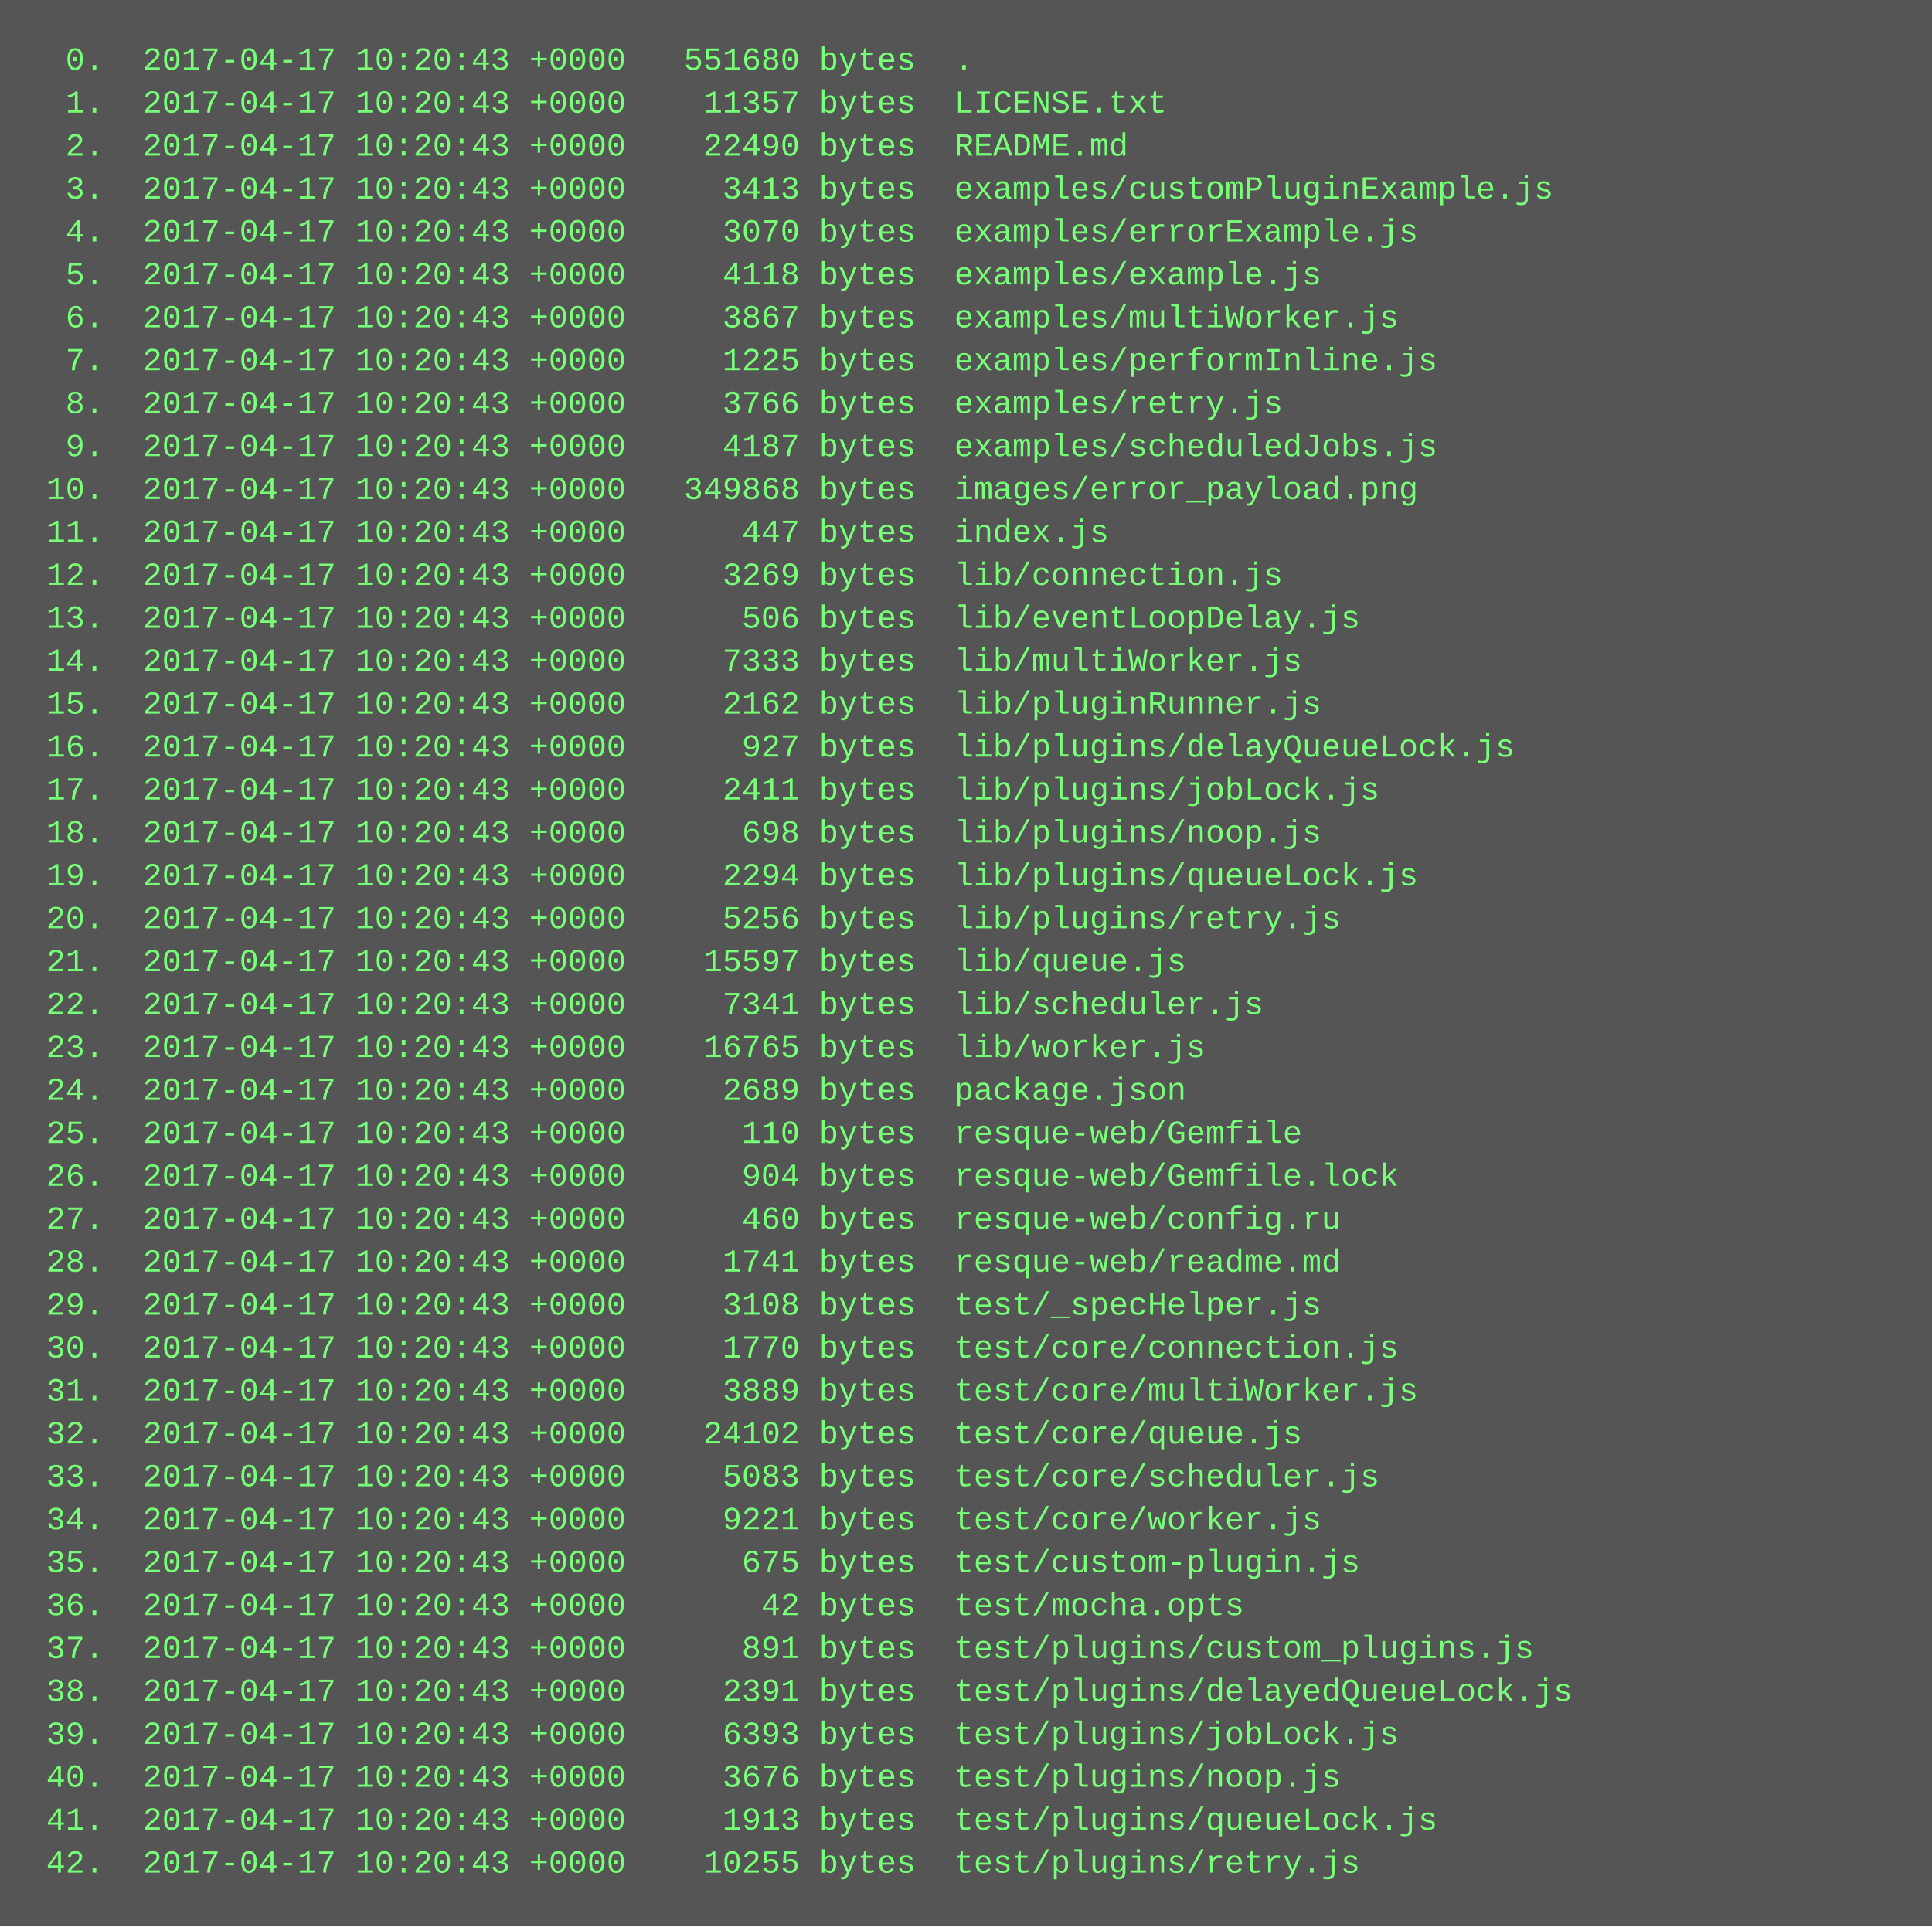
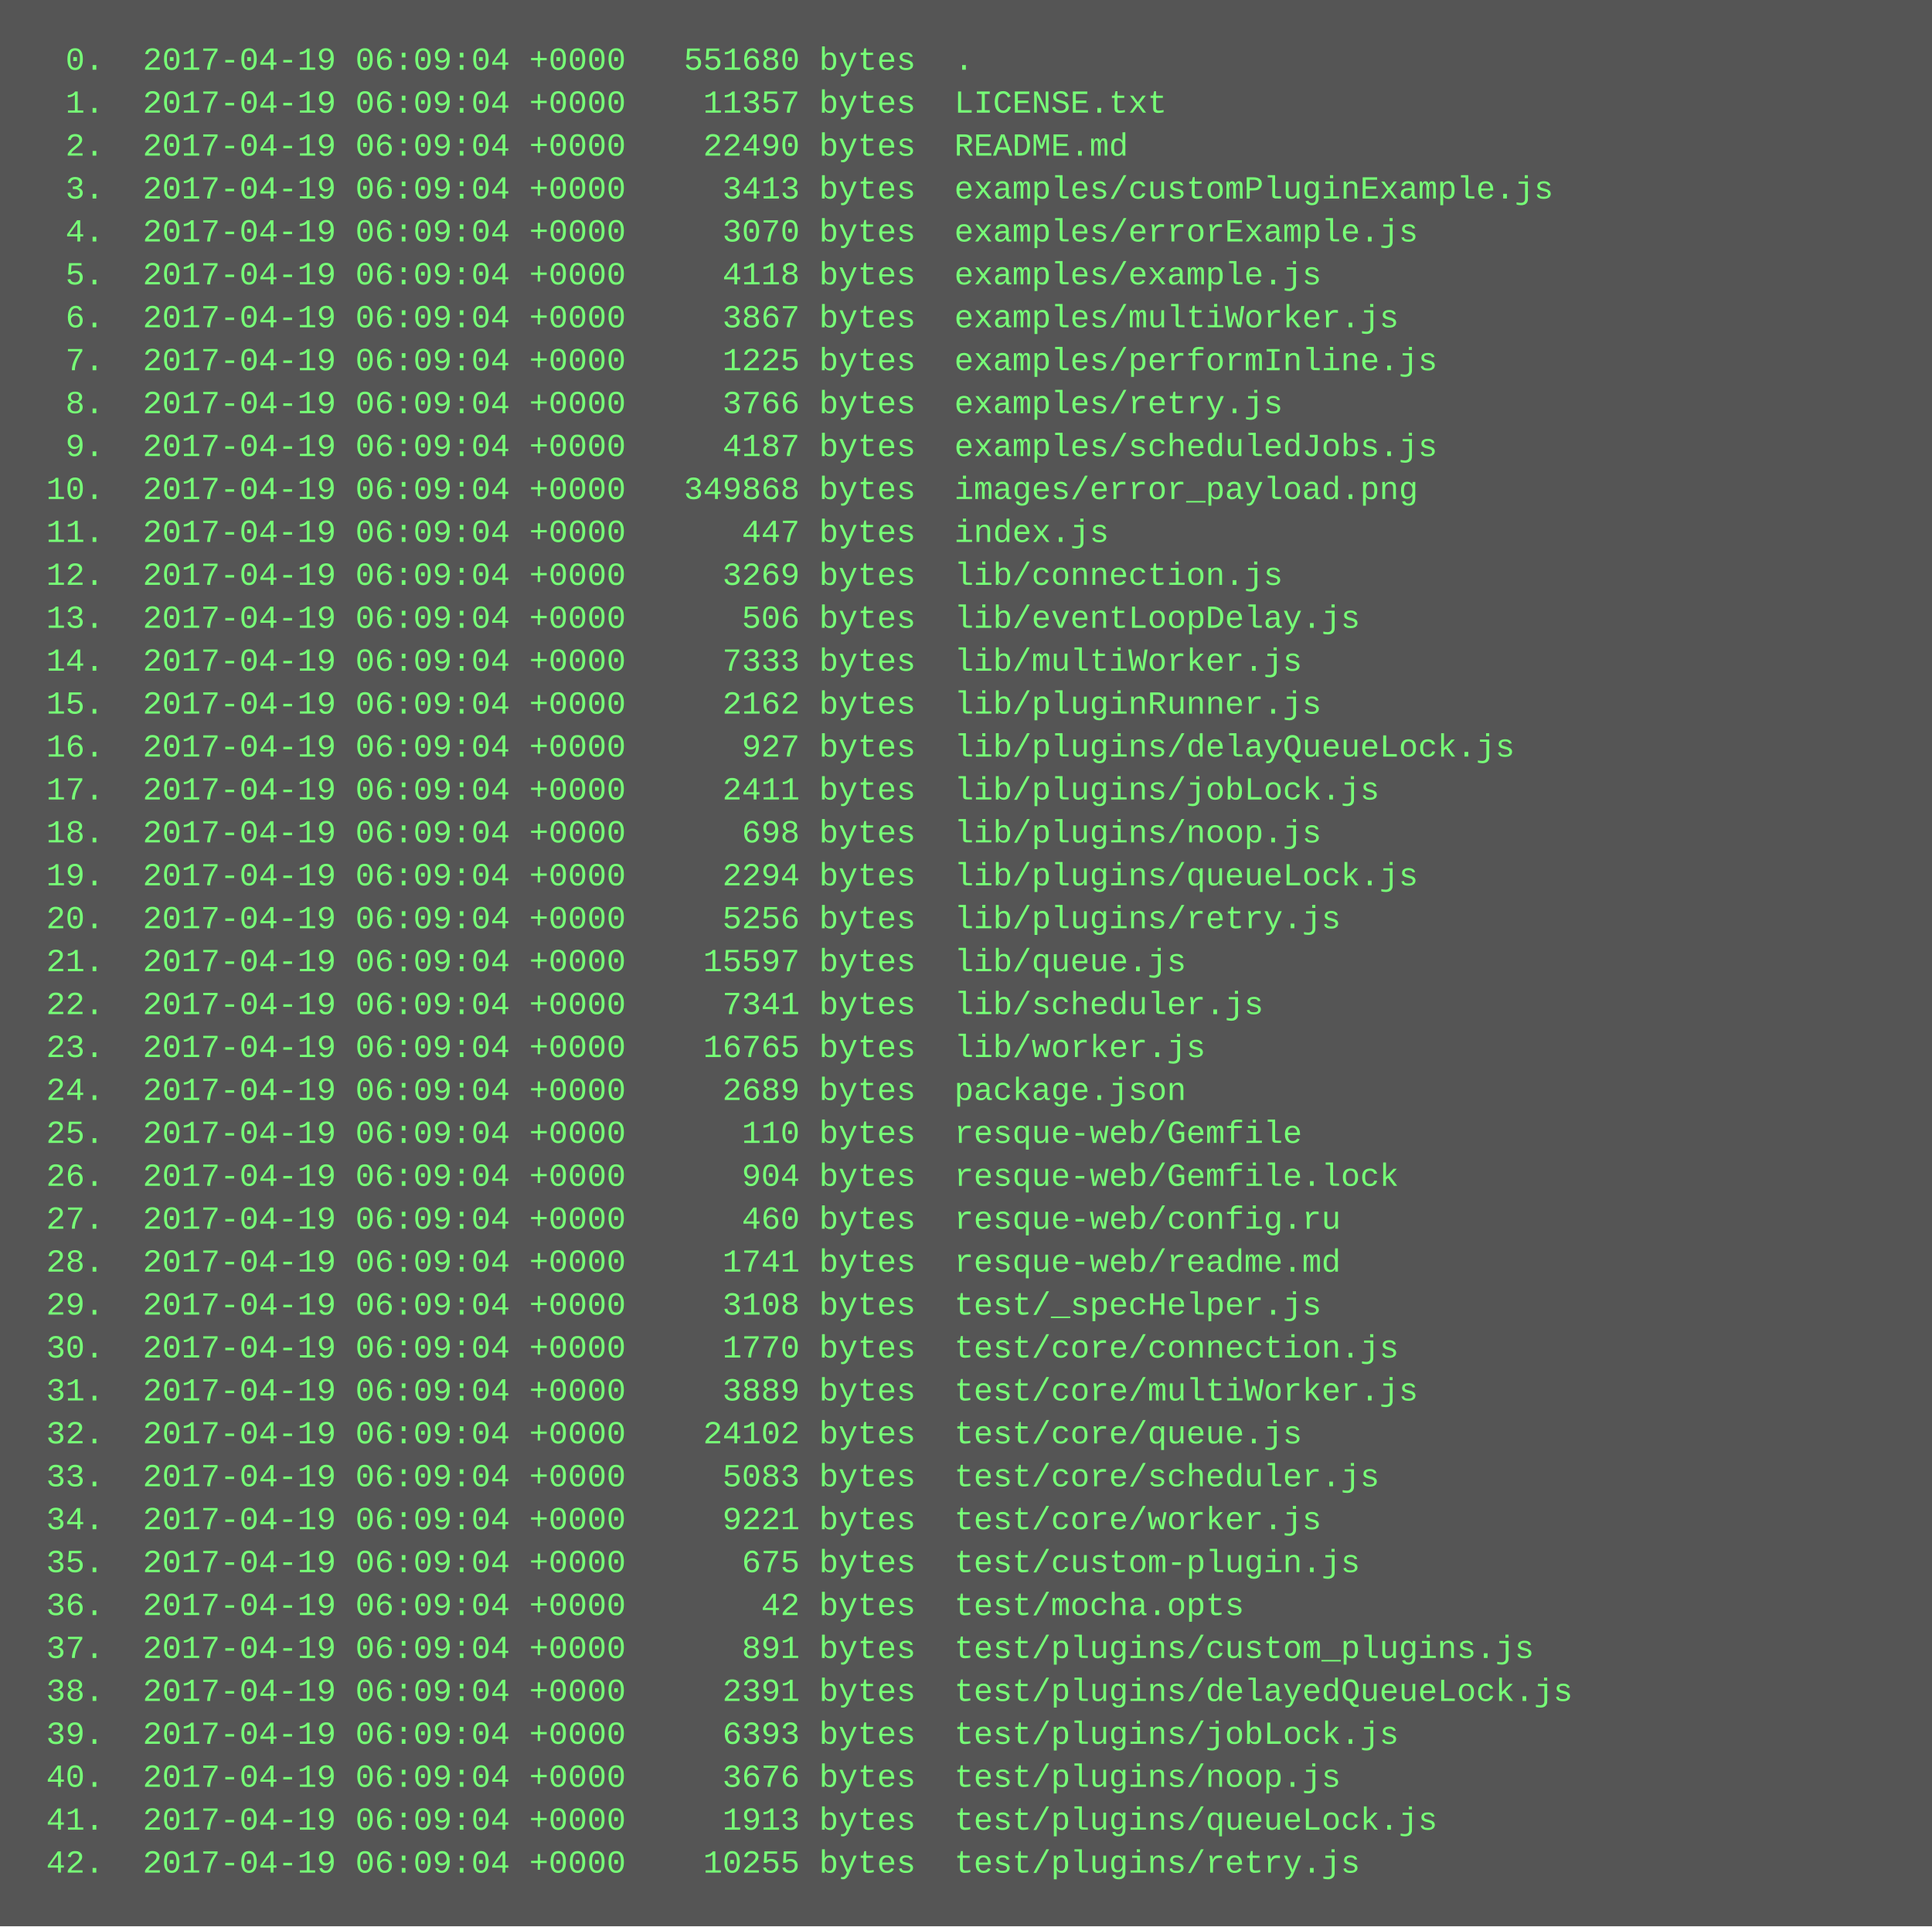
<svg xmlns="http://www.w3.org/2000/svg" height="718" width="720">
  <rect height="718" fill="#555" width="720" />
  <text fill="#7f7" font-family="Courier New" font-size="12" xml:space="preserve">
-     <tspan x="10" y="26">  0.  2017-04-17 10:20:43 +0000   551680 bytes  .</tspan>
-     <tspan x="10" y="42">  1.  2017-04-17 10:20:43 +0000    11357 bytes  LICENSE.txt</tspan>
-     <tspan x="10" y="58">  2.  2017-04-17 10:20:43 +0000    22490 bytes  README.md</tspan>
-     <tspan x="10" y="74">  3.  2017-04-17 10:20:43 +0000     3413 bytes  examples/customPluginExample.js</tspan>
-     <tspan x="10" y="90">  4.  2017-04-17 10:20:43 +0000     3070 bytes  examples/errorExample.js</tspan>
-     <tspan x="10" y="106">  5.  2017-04-17 10:20:43 +0000     4118 bytes  examples/example.js</tspan>
-     <tspan x="10" y="122">  6.  2017-04-17 10:20:43 +0000     3867 bytes  examples/multiWorker.js</tspan>
-     <tspan x="10" y="138">  7.  2017-04-17 10:20:43 +0000     1225 bytes  examples/performInline.js</tspan>
-     <tspan x="10" y="154">  8.  2017-04-17 10:20:43 +0000     3766 bytes  examples/retry.js</tspan>
-     <tspan x="10" y="170">  9.  2017-04-17 10:20:43 +0000     4187 bytes  examples/scheduledJobs.js</tspan>
-     <tspan x="10" y="186"> 10.  2017-04-17 10:20:43 +0000   349868 bytes  images/error_payload.png</tspan>
-     <tspan x="10" y="202"> 11.  2017-04-17 10:20:43 +0000      447 bytes  index.js</tspan>
-     <tspan x="10" y="218"> 12.  2017-04-17 10:20:43 +0000     3269 bytes  lib/connection.js</tspan>
-     <tspan x="10" y="234"> 13.  2017-04-17 10:20:43 +0000      506 bytes  lib/eventLoopDelay.js</tspan>
-     <tspan x="10" y="250"> 14.  2017-04-17 10:20:43 +0000     7333 bytes  lib/multiWorker.js</tspan>
-     <tspan x="10" y="266"> 15.  2017-04-17 10:20:43 +0000     2162 bytes  lib/pluginRunner.js</tspan>
-     <tspan x="10" y="282"> 16.  2017-04-17 10:20:43 +0000      927 bytes  lib/plugins/delayQueueLock.js</tspan>
-     <tspan x="10" y="298"> 17.  2017-04-17 10:20:43 +0000     2411 bytes  lib/plugins/jobLock.js</tspan>
-     <tspan x="10" y="314"> 18.  2017-04-17 10:20:43 +0000      698 bytes  lib/plugins/noop.js</tspan>
-     <tspan x="10" y="330"> 19.  2017-04-17 10:20:43 +0000     2294 bytes  lib/plugins/queueLock.js</tspan>
-     <tspan x="10" y="346"> 20.  2017-04-17 10:20:43 +0000     5256 bytes  lib/plugins/retry.js</tspan>
-     <tspan x="10" y="362"> 21.  2017-04-17 10:20:43 +0000    15597 bytes  lib/queue.js</tspan>
-     <tspan x="10" y="378"> 22.  2017-04-17 10:20:43 +0000     7341 bytes  lib/scheduler.js</tspan>
-     <tspan x="10" y="394"> 23.  2017-04-17 10:20:43 +0000    16765 bytes  lib/worker.js</tspan>
-     <tspan x="10" y="410"> 24.  2017-04-17 10:20:43 +0000     2689 bytes  package.json</tspan>
-     <tspan x="10" y="426"> 25.  2017-04-17 10:20:43 +0000      110 bytes  resque-web/Gemfile</tspan>
-     <tspan x="10" y="442"> 26.  2017-04-17 10:20:43 +0000      904 bytes  resque-web/Gemfile.lock</tspan>
-     <tspan x="10" y="458"> 27.  2017-04-17 10:20:43 +0000      460 bytes  resque-web/config.ru</tspan>
-     <tspan x="10" y="474"> 28.  2017-04-17 10:20:43 +0000     1741 bytes  resque-web/readme.md</tspan>
-     <tspan x="10" y="490"> 29.  2017-04-17 10:20:43 +0000     3108 bytes  test/_specHelper.js</tspan>
-     <tspan x="10" y="506"> 30.  2017-04-17 10:20:43 +0000     1770 bytes  test/core/connection.js</tspan>
-     <tspan x="10" y="522"> 31.  2017-04-17 10:20:43 +0000     3889 bytes  test/core/multiWorker.js</tspan>
-     <tspan x="10" y="538"> 32.  2017-04-17 10:20:43 +0000    24102 bytes  test/core/queue.js</tspan>
-     <tspan x="10" y="554"> 33.  2017-04-17 10:20:43 +0000     5083 bytes  test/core/scheduler.js</tspan>
-     <tspan x="10" y="570"> 34.  2017-04-17 10:20:43 +0000     9221 bytes  test/core/worker.js</tspan>
-     <tspan x="10" y="586"> 35.  2017-04-17 10:20:43 +0000      675 bytes  test/custom-plugin.js</tspan>
-     <tspan x="10" y="602"> 36.  2017-04-17 10:20:43 +0000       42 bytes  test/mocha.opts</tspan>
-     <tspan x="10" y="618"> 37.  2017-04-17 10:20:43 +0000      891 bytes  test/plugins/custom_plugins.js</tspan>
-     <tspan x="10" y="634"> 38.  2017-04-17 10:20:43 +0000     2391 bytes  test/plugins/delayedQueueLock.js</tspan>
-     <tspan x="10" y="650"> 39.  2017-04-17 10:20:43 +0000     6393 bytes  test/plugins/jobLock.js</tspan>
-     <tspan x="10" y="666"> 40.  2017-04-17 10:20:43 +0000     3676 bytes  test/plugins/noop.js</tspan>
-     <tspan x="10" y="682"> 41.  2017-04-17 10:20:43 +0000     1913 bytes  test/plugins/queueLock.js</tspan>
-     <tspan x="10" y="698"> 42.  2017-04-17 10:20:43 +0000    10255 bytes  test/plugins/retry.js</tspan>
+     <tspan x="10" y="26">  0.  2017-04-19 06:09:04 +0000   551680 bytes  .</tspan>
+     <tspan x="10" y="42">  1.  2017-04-19 06:09:04 +0000    11357 bytes  LICENSE.txt</tspan>
+     <tspan x="10" y="58">  2.  2017-04-19 06:09:04 +0000    22490 bytes  README.md</tspan>
+     <tspan x="10" y="74">  3.  2017-04-19 06:09:04 +0000     3413 bytes  examples/customPluginExample.js</tspan>
+     <tspan x="10" y="90">  4.  2017-04-19 06:09:04 +0000     3070 bytes  examples/errorExample.js</tspan>
+     <tspan x="10" y="106">  5.  2017-04-19 06:09:04 +0000     4118 bytes  examples/example.js</tspan>
+     <tspan x="10" y="122">  6.  2017-04-19 06:09:04 +0000     3867 bytes  examples/multiWorker.js</tspan>
+     <tspan x="10" y="138">  7.  2017-04-19 06:09:04 +0000     1225 bytes  examples/performInline.js</tspan>
+     <tspan x="10" y="154">  8.  2017-04-19 06:09:04 +0000     3766 bytes  examples/retry.js</tspan>
+     <tspan x="10" y="170">  9.  2017-04-19 06:09:04 +0000     4187 bytes  examples/scheduledJobs.js</tspan>
+     <tspan x="10" y="186"> 10.  2017-04-19 06:09:04 +0000   349868 bytes  images/error_payload.png</tspan>
+     <tspan x="10" y="202"> 11.  2017-04-19 06:09:04 +0000      447 bytes  index.js</tspan>
+     <tspan x="10" y="218"> 12.  2017-04-19 06:09:04 +0000     3269 bytes  lib/connection.js</tspan>
+     <tspan x="10" y="234"> 13.  2017-04-19 06:09:04 +0000      506 bytes  lib/eventLoopDelay.js</tspan>
+     <tspan x="10" y="250"> 14.  2017-04-19 06:09:04 +0000     7333 bytes  lib/multiWorker.js</tspan>
+     <tspan x="10" y="266"> 15.  2017-04-19 06:09:04 +0000     2162 bytes  lib/pluginRunner.js</tspan>
+     <tspan x="10" y="282"> 16.  2017-04-19 06:09:04 +0000      927 bytes  lib/plugins/delayQueueLock.js</tspan>
+     <tspan x="10" y="298"> 17.  2017-04-19 06:09:04 +0000     2411 bytes  lib/plugins/jobLock.js</tspan>
+     <tspan x="10" y="314"> 18.  2017-04-19 06:09:04 +0000      698 bytes  lib/plugins/noop.js</tspan>
+     <tspan x="10" y="330"> 19.  2017-04-19 06:09:04 +0000     2294 bytes  lib/plugins/queueLock.js</tspan>
+     <tspan x="10" y="346"> 20.  2017-04-19 06:09:04 +0000     5256 bytes  lib/plugins/retry.js</tspan>
+     <tspan x="10" y="362"> 21.  2017-04-19 06:09:04 +0000    15597 bytes  lib/queue.js</tspan>
+     <tspan x="10" y="378"> 22.  2017-04-19 06:09:04 +0000     7341 bytes  lib/scheduler.js</tspan>
+     <tspan x="10" y="394"> 23.  2017-04-19 06:09:04 +0000    16765 bytes  lib/worker.js</tspan>
+     <tspan x="10" y="410"> 24.  2017-04-19 06:09:04 +0000     2689 bytes  package.json</tspan>
+     <tspan x="10" y="426"> 25.  2017-04-19 06:09:04 +0000      110 bytes  resque-web/Gemfile</tspan>
+     <tspan x="10" y="442"> 26.  2017-04-19 06:09:04 +0000      904 bytes  resque-web/Gemfile.lock</tspan>
+     <tspan x="10" y="458"> 27.  2017-04-19 06:09:04 +0000      460 bytes  resque-web/config.ru</tspan>
+     <tspan x="10" y="474"> 28.  2017-04-19 06:09:04 +0000     1741 bytes  resque-web/readme.md</tspan>
+     <tspan x="10" y="490"> 29.  2017-04-19 06:09:04 +0000     3108 bytes  test/_specHelper.js</tspan>
+     <tspan x="10" y="506"> 30.  2017-04-19 06:09:04 +0000     1770 bytes  test/core/connection.js</tspan>
+     <tspan x="10" y="522"> 31.  2017-04-19 06:09:04 +0000     3889 bytes  test/core/multiWorker.js</tspan>
+     <tspan x="10" y="538"> 32.  2017-04-19 06:09:04 +0000    24102 bytes  test/core/queue.js</tspan>
+     <tspan x="10" y="554"> 33.  2017-04-19 06:09:04 +0000     5083 bytes  test/core/scheduler.js</tspan>
+     <tspan x="10" y="570"> 34.  2017-04-19 06:09:04 +0000     9221 bytes  test/core/worker.js</tspan>
+     <tspan x="10" y="586"> 35.  2017-04-19 06:09:04 +0000      675 bytes  test/custom-plugin.js</tspan>
+     <tspan x="10" y="602"> 36.  2017-04-19 06:09:04 +0000       42 bytes  test/mocha.opts</tspan>
+     <tspan x="10" y="618"> 37.  2017-04-19 06:09:04 +0000      891 bytes  test/plugins/custom_plugins.js</tspan>
+     <tspan x="10" y="634"> 38.  2017-04-19 06:09:04 +0000     2391 bytes  test/plugins/delayedQueueLock.js</tspan>
+     <tspan x="10" y="650"> 39.  2017-04-19 06:09:04 +0000     6393 bytes  test/plugins/jobLock.js</tspan>
+     <tspan x="10" y="666"> 40.  2017-04-19 06:09:04 +0000     3676 bytes  test/plugins/noop.js</tspan>
+     <tspan x="10" y="682"> 41.  2017-04-19 06:09:04 +0000     1913 bytes  test/plugins/queueLock.js</tspan>
+     <tspan x="10" y="698"> 42.  2017-04-19 06:09:04 +0000    10255 bytes  test/plugins/retry.js</tspan>
  </text>
</svg>
